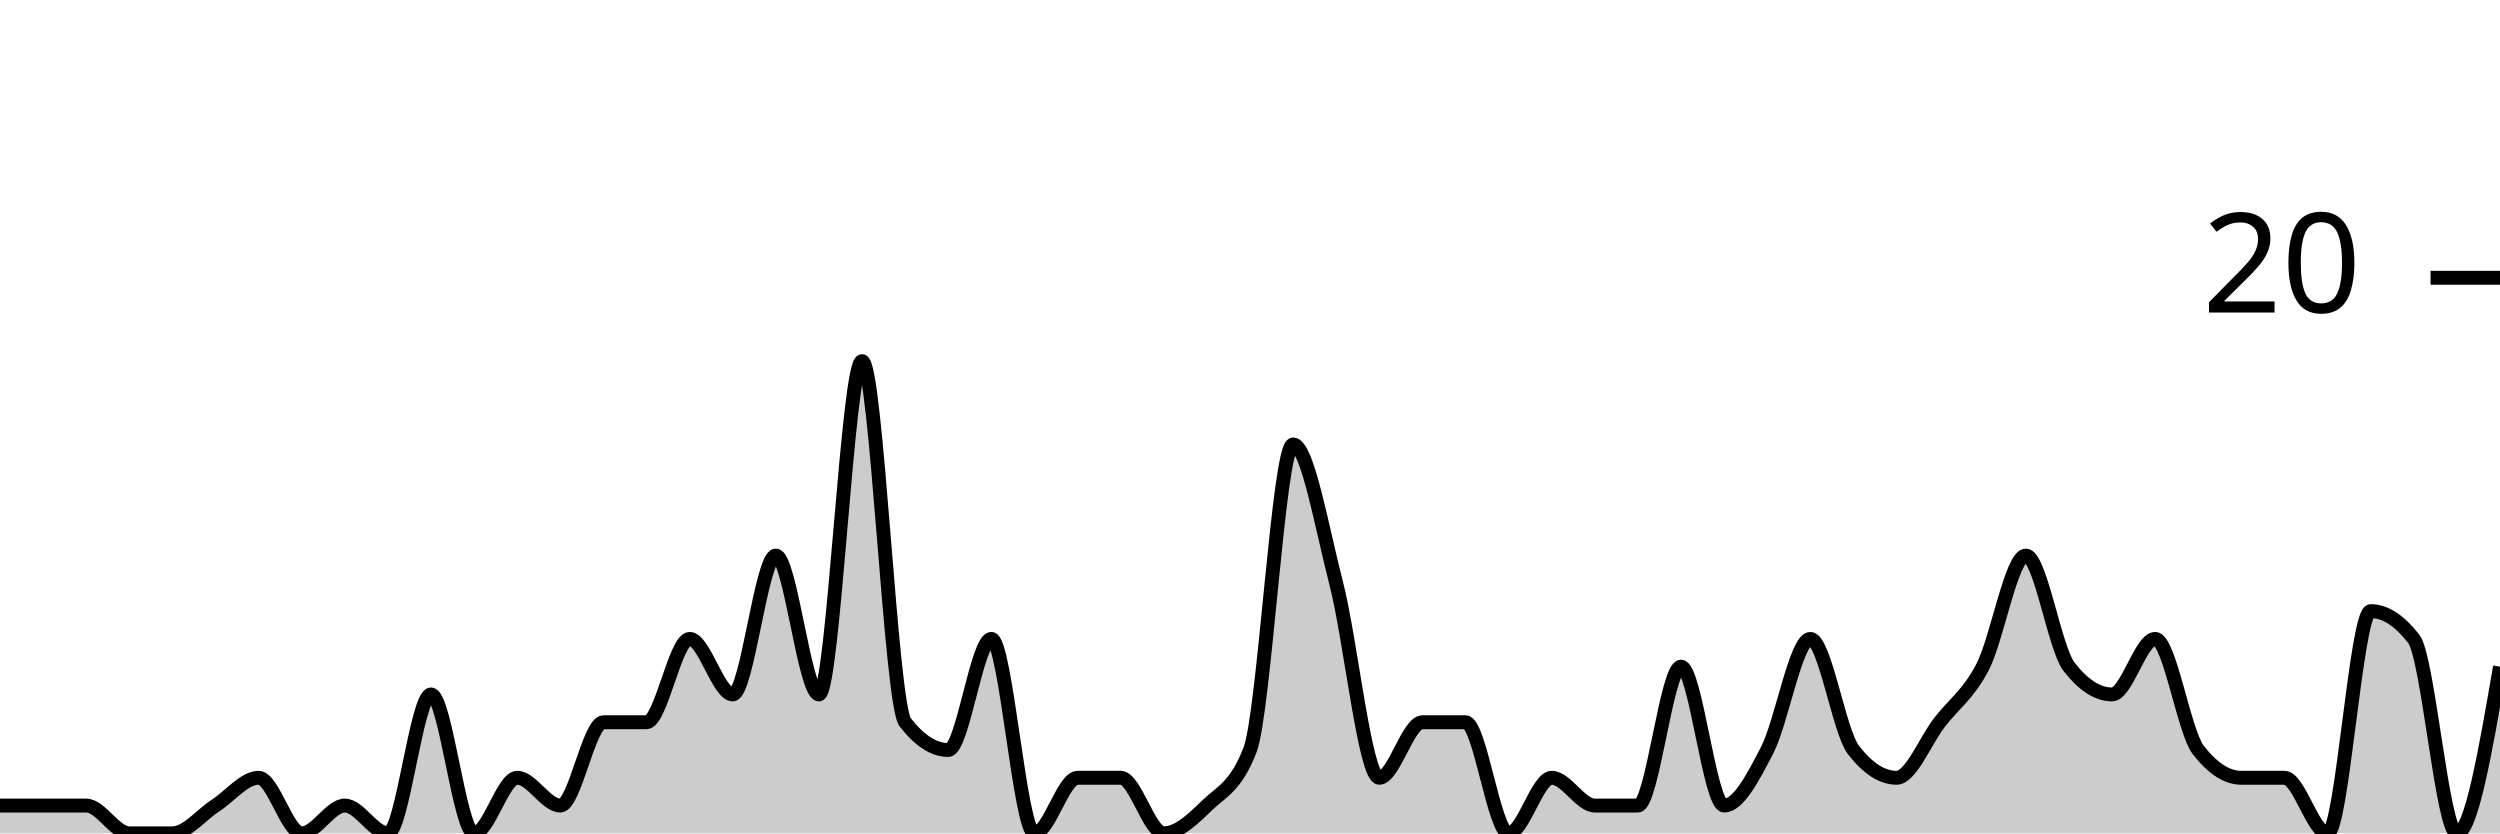
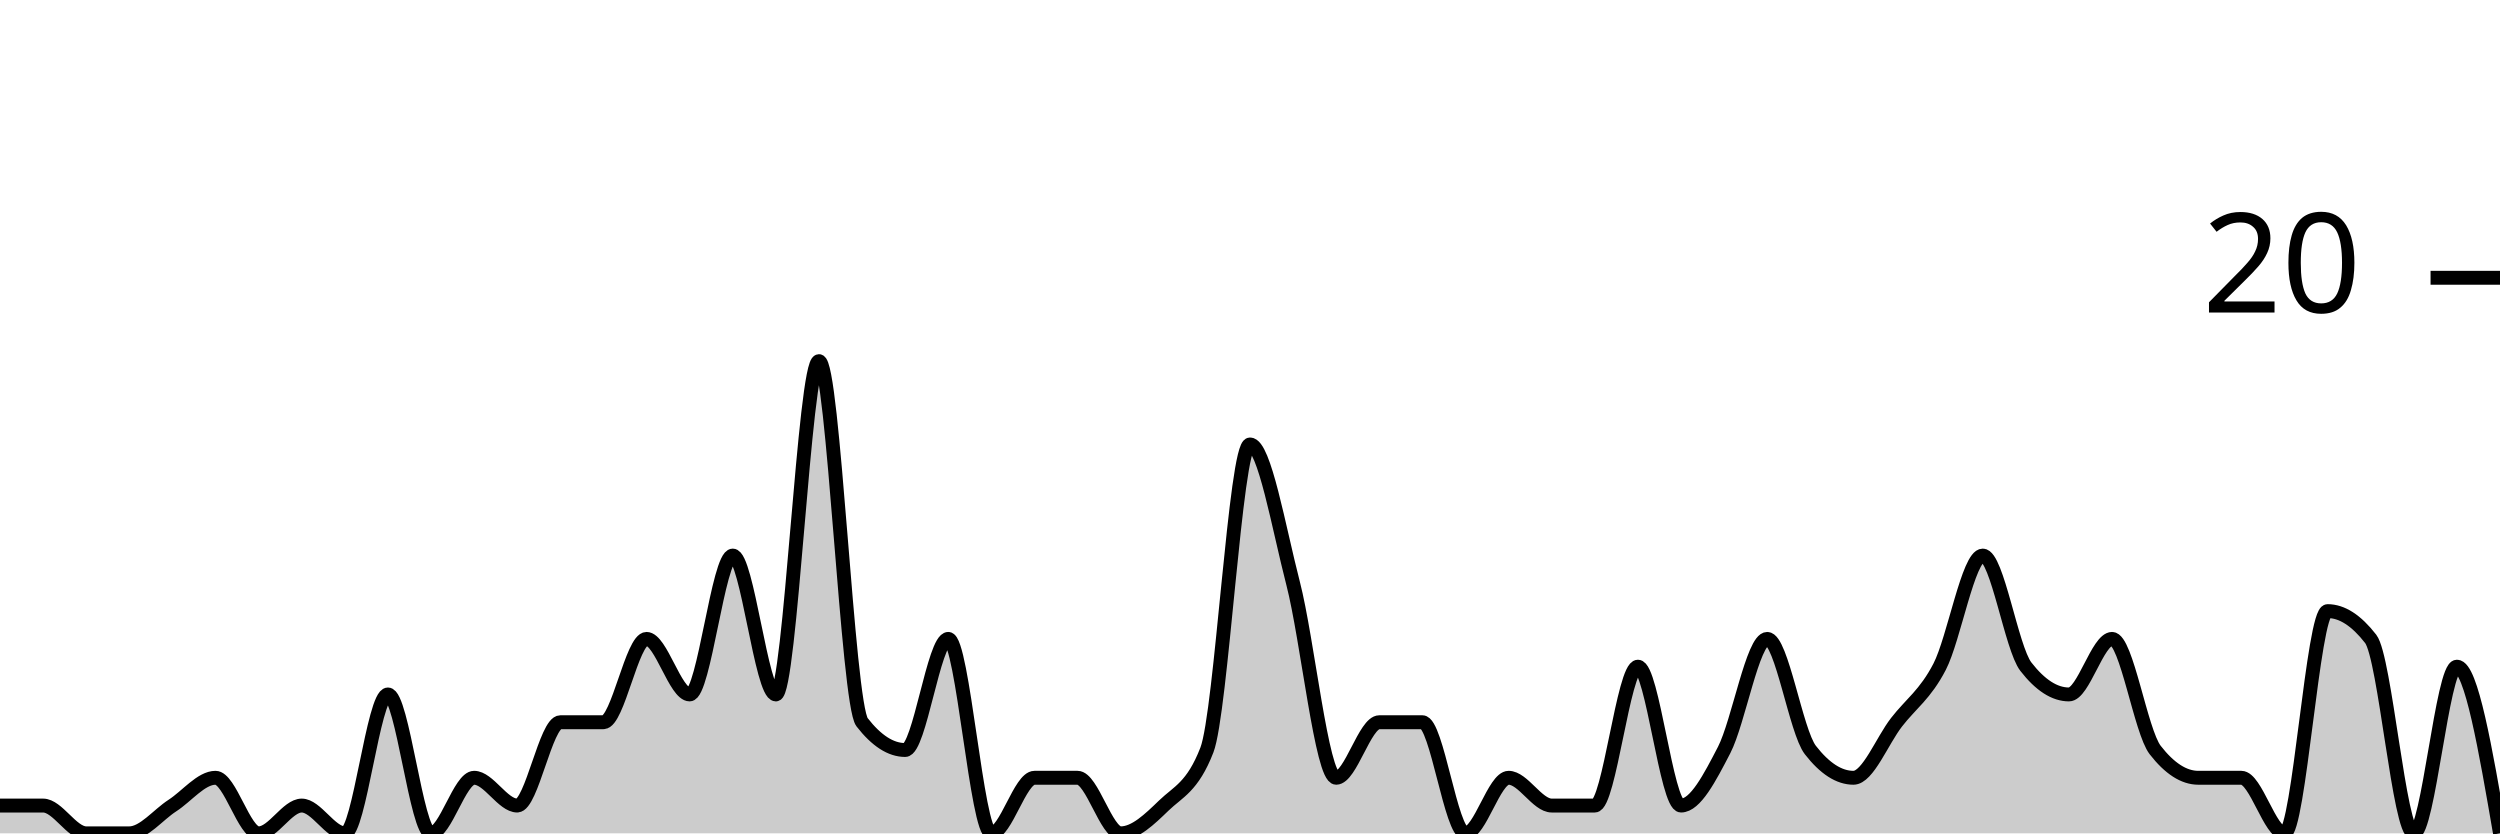
<svg xmlns="http://www.w3.org/2000/svg" viewBox="0 0 180 60">
  <g transform="translate(0,20)">
-     <path class="area" fill="rgba(0, 0, 0, 0.2)" d="M0,38C1.034,38,2.069,38,3.103,38C4.138,38,5.172,38,6.207,38C7.241,38,8.276,40,9.31,40C10.345,40,11.379,40,12.414,40C13.448,40,14.483,38.667,15.517,38C16.552,37.333,17.586,36,18.621,36C19.655,36,20.69,40,21.724,40C22.759,40,23.793,38,24.828,38C25.862,38,26.897,40,27.931,40C28.966,40,30,30,31.034,30C32.069,30,33.103,40,34.138,40C35.172,40,36.207,36,37.241,36C38.276,36,39.31,38,40.345,38C41.379,38,42.414,32,43.448,32C44.483,32,45.517,32,46.552,32C47.586,32,48.621,26,49.655,26C50.69,26,51.724,30,52.759,30C53.793,30,54.828,20,55.862,20C56.897,20,57.931,30,58.966,30C60,30,61.034,6,62.069,6C63.103,6,64.138,30.667,65.172,32C66.207,33.333,67.241,34,68.276,34C69.31,34,70.345,26,71.379,26C72.414,26,73.448,40,74.483,40C75.517,40,76.552,36,77.586,36C78.621,36,79.655,36,80.69,36C81.724,36,82.759,40,83.793,40C84.828,40,85.862,39,86.897,38C87.931,37,88.966,36.667,90,34C91.034,31.333,92.069,12,93.103,12C94.138,12,95.172,18,96.207,22C97.241,26,98.276,36,99.31,36C100.345,36,101.379,32,102.414,32C103.448,32,104.483,32,105.517,32C106.552,32,107.586,40,108.621,40C109.655,40,110.69,36,111.724,36C112.759,36,113.793,38,114.828,38C115.862,38,116.897,38,117.931,38C118.966,38,120,28,121.034,28C122.069,28,123.103,38,124.138,38C125.172,38,126.207,36,127.241,34C128.276,32,129.31,26,130.345,26C131.379,26,132.414,32.667,133.448,34C134.483,35.333,135.517,36,136.552,36C137.586,36,138.621,33.333,139.655,32C140.69,30.667,141.724,30,142.759,28C143.793,26,144.828,20,145.862,20C146.897,20,147.931,26.667,148.966,28C150,29.333,151.034,30,152.069,30C153.103,30,154.138,26,155.172,26C156.207,26,157.241,32.667,158.276,34C159.31,35.333,160.345,36,161.379,36C162.414,36,163.448,36,164.483,36C165.517,36,166.552,40,167.586,40C168.621,40,169.655,24,170.69,24C171.724,24,172.759,24.667,173.793,26C174.828,27.333,175.862,40,176.897,40C177.931,40,178.966,34,180,28L180,40C178.966,40,177.931,40,176.897,40C175.862,40,174.828,40,173.793,40C172.759,40,171.724,40,170.69,40C169.655,40,168.621,40,167.586,40C166.552,40,165.517,40,164.483,40C163.448,40,162.414,40,161.379,40C160.345,40,159.31,40,158.276,40C157.241,40,156.207,40,155.172,40C154.138,40,153.103,40,152.069,40C151.034,40,150,40,148.966,40C147.931,40,146.897,40,145.862,40C144.828,40,143.793,40,142.759,40C141.724,40,140.69,40,139.655,40C138.621,40,137.586,40,136.552,40C135.517,40,134.483,40,133.448,40C132.414,40,131.379,40,130.345,40C129.31,40,128.276,40,127.241,40C126.207,40,125.172,40,124.138,40C123.103,40,122.069,40,121.034,40C120,40,118.966,40,117.931,40C116.897,40,115.862,40,114.828,40C113.793,40,112.759,40,111.724,40C110.69,40,109.655,40,108.621,40C107.586,40,106.552,40,105.517,40C104.483,40,103.448,40,102.414,40C101.379,40,100.345,40,99.31,40C98.276,40,97.241,40,96.207,40C95.172,40,94.138,40,93.103,40C92.069,40,91.034,40,90,40C88.966,40,87.931,40,86.897,40C85.862,40,84.828,40,83.793,40C82.759,40,81.724,40,80.69,40C79.655,40,78.621,40,77.586,40C76.552,40,75.517,40,74.483,40C73.448,40,72.414,40,71.379,40C70.345,40,69.31,40,68.276,40C67.241,40,66.207,40,65.172,40C64.138,40,63.103,40,62.069,40C61.034,40,60,40,58.966,40C57.931,40,56.897,40,55.862,40C54.828,40,53.793,40,52.759,40C51.724,40,50.69,40,49.655,40C48.621,40,47.586,40,46.552,40C45.517,40,44.483,40,43.448,40C42.414,40,41.379,40,40.345,40C39.31,40,38.276,40,37.241,40C36.207,40,35.172,40,34.138,40C33.103,40,32.069,40,31.034,40C30,40,28.966,40,27.931,40C26.897,40,25.862,40,24.828,40C23.793,40,22.759,40,21.724,40C20.69,40,19.655,40,18.621,40C17.586,40,16.552,40,15.517,40C14.483,40,13.448,40,12.414,40C11.379,40,10.345,40,9.31,40C8.276,40,7.241,40,6.207,40C5.172,40,4.138,40,3.103,40C2.069,40,1.034,40,0,40Z" />
-     <path class="line" stroke="black" fill="none" d="M0,38C1.034,38,2.069,38,3.103,38C4.138,38,5.172,38,6.207,38C7.241,38,8.276,40,9.31,40C10.345,40,11.379,40,12.414,40C13.448,40,14.483,38.667,15.517,38C16.552,37.333,17.586,36,18.621,36C19.655,36,20.69,40,21.724,40C22.759,40,23.793,38,24.828,38C25.862,38,26.897,40,27.931,40C28.966,40,30,30,31.034,30C32.069,30,33.103,40,34.138,40C35.172,40,36.207,36,37.241,36C38.276,36,39.31,38,40.345,38C41.379,38,42.414,32,43.448,32C44.483,32,45.517,32,46.552,32C47.586,32,48.621,26,49.655,26C50.69,26,51.724,30,52.759,30C53.793,30,54.828,20,55.862,20C56.897,20,57.931,30,58.966,30C60,30,61.034,6,62.069,6C63.103,6,64.138,30.667,65.172,32C66.207,33.333,67.241,34,68.276,34C69.31,34,70.345,26,71.379,26C72.414,26,73.448,40,74.483,40C75.517,40,76.552,36,77.586,36C78.621,36,79.655,36,80.69,36C81.724,36,82.759,40,83.793,40C84.828,40,85.862,39,86.897,38C87.931,37,88.966,36.667,90,34C91.034,31.333,92.069,12,93.103,12C94.138,12,95.172,18,96.207,22C97.241,26,98.276,36,99.31,36C100.345,36,101.379,32,102.414,32C103.448,32,104.483,32,105.517,32C106.552,32,107.586,40,108.621,40C109.655,40,110.69,36,111.724,36C112.759,36,113.793,38,114.828,38C115.862,38,116.897,38,117.931,38C118.966,38,120,28,121.034,28C122.069,28,123.103,38,124.138,38C125.172,38,126.207,36,127.241,34C128.276,32,129.31,26,130.345,26C131.379,26,132.414,32.667,133.448,34C134.483,35.333,135.517,36,136.552,36C137.586,36,138.621,33.333,139.655,32C140.69,30.667,141.724,30,142.759,28C143.793,26,144.828,20,145.862,20C146.897,20,147.931,26.667,148.966,28C150,29.333,151.034,30,152.069,30C153.103,30,154.138,26,155.172,26C156.207,26,157.241,32.667,158.276,34C159.31,35.333,160.345,36,161.379,36C162.414,36,163.448,36,164.483,36C165.517,36,166.552,40,167.586,40C168.621,40,169.655,24,170.69,24C171.724,24,172.759,24.667,173.793,26C174.828,27.333,175.862,40,176.897,40C177.931,40,178.966,34,180,28" />
+     <path class="area" fill="rgba(0, 0, 0, 0.2)" d="M0,38C1.034,38,2.069,38,3.103,38C4.138,38,5.172,40,6.207,40C7.241,40,8.276,40,9.31,40C10.345,40,11.379,38.667,12.414,38C13.448,37.333,14.483,36,15.517,36C16.552,36,17.586,40,18.621,40C19.655,40,20.69,38,21.724,38C22.759,38,23.793,40,24.828,40C25.862,40,26.897,30,27.931,30C28.966,30,30,40,31.034,40C32.069,40,33.103,36,34.138,36C35.172,36,36.207,38,37.241,38C38.276,38,39.31,32,40.345,32C41.379,32,42.414,32,43.448,32C44.483,32,45.517,26,46.552,26C47.586,26,48.621,30,49.655,30C50.69,30,51.724,20,52.759,20C53.793,20,54.828,30,55.862,30C56.897,30,57.931,6,58.966,6C60,6,61.034,30.667,62.069,32C63.103,33.333,64.138,34,65.172,34C66.207,34,67.241,26,68.276,26C69.31,26,70.345,40,71.379,40C72.414,40,73.448,36,74.483,36C75.517,36,76.552,36,77.586,36C78.621,36,79.655,40,80.69,40C81.724,40,82.759,39,83.793,38C84.828,37,85.862,36.667,86.897,34C87.931,31.333,88.966,12,90,12C91.034,12,92.069,18,93.103,22C94.138,26,95.172,36,96.207,36C97.241,36,98.276,32,99.31,32C100.345,32,101.379,32,102.414,32C103.448,32,104.483,40,105.517,40C106.552,40,107.586,36,108.621,36C109.655,36,110.69,38,111.724,38C112.759,38,113.793,38,114.828,38C115.862,38,116.897,28,117.931,28C118.966,28,120,38,121.034,38C122.069,38,123.103,36,124.138,34C125.172,32,126.207,26,127.241,26C128.276,26,129.31,32.667,130.345,34C131.379,35.333,132.414,36,133.448,36C134.483,36,135.517,33.333,136.552,32C137.586,30.667,138.621,30,139.655,28C140.69,26,141.724,20,142.759,20C143.793,20,144.828,26.667,145.862,28C146.897,29.333,147.931,30,148.966,30C150,30,151.034,26,152.069,26C153.103,26,154.138,32.667,155.172,34C156.207,35.333,157.241,36,158.276,36C159.31,36,160.345,36,161.379,36C162.414,36,163.448,40,164.483,40C165.517,40,166.552,24,167.586,24C168.621,24,169.655,24.667,170.69,26C171.724,27.333,172.759,40,173.793,40C174.828,40,175.862,28,176.897,28C177.931,28,178.966,34,180,40L180,40C178.966,40,177.931,40,176.897,40C175.862,40,174.828,40,173.793,40C172.759,40,171.724,40,170.69,40C169.655,40,168.621,40,167.586,40C166.552,40,165.517,40,164.483,40C163.448,40,162.414,40,161.379,40C160.345,40,159.31,40,158.276,40C157.241,40,156.207,40,155.172,40C154.138,40,153.103,40,152.069,40C151.034,40,150,40,148.966,40C147.931,40,146.897,40,145.862,40C144.828,40,143.793,40,142.759,40C141.724,40,140.69,40,139.655,40C138.621,40,137.586,40,136.552,40C135.517,40,134.483,40,133.448,40C132.414,40,131.379,40,130.345,40C129.31,40,128.276,40,127.241,40C126.207,40,125.172,40,124.138,40C123.103,40,122.069,40,121.034,40C120,40,118.966,40,117.931,40C116.897,40,115.862,40,114.828,40C113.793,40,112.759,40,111.724,40C110.69,40,109.655,40,108.621,40C107.586,40,106.552,40,105.517,40C104.483,40,103.448,40,102.414,40C101.379,40,100.345,40,99.31,40C98.276,40,97.241,40,96.207,40C95.172,40,94.138,40,93.103,40C92.069,40,91.034,40,90,40C88.966,40,87.931,40,86.897,40C85.862,40,84.828,40,83.793,40C82.759,40,81.724,40,80.69,40C79.655,40,78.621,40,77.586,40C76.552,40,75.517,40,74.483,40C73.448,40,72.414,40,71.379,40C70.345,40,69.31,40,68.276,40C67.241,40,66.207,40,65.172,40C64.138,40,63.103,40,62.069,40C61.034,40,60,40,58.966,40C57.931,40,56.897,40,55.862,40C54.828,40,53.793,40,52.759,40C51.724,40,50.69,40,49.655,40C48.621,40,47.586,40,46.552,40C45.517,40,44.483,40,43.448,40C42.414,40,41.379,40,40.345,40C39.31,40,38.276,40,37.241,40C36.207,40,35.172,40,34.138,40C33.103,40,32.069,40,31.034,40C30,40,28.966,40,27.931,40C26.897,40,25.862,40,24.828,40C23.793,40,22.759,40,21.724,40C20.69,40,19.655,40,18.621,40C17.586,40,16.552,40,15.517,40C14.483,40,13.448,40,12.414,40C11.379,40,10.345,40,9.31,40C8.276,40,7.241,40,6.207,40C5.172,40,4.138,40,3.103,40C2.069,40,1.034,40,0,40Z" />
+     <path class="line" stroke="black" fill="none" d="M0,38C1.034,38,2.069,38,3.103,38C4.138,38,5.172,40,6.207,40C7.241,40,8.276,40,9.31,40C10.345,40,11.379,38.667,12.414,38C13.448,37.333,14.483,36,15.517,36C16.552,36,17.586,40,18.621,40C19.655,40,20.69,38,21.724,38C22.759,38,23.793,40,24.828,40C25.862,40,26.897,30,27.931,30C28.966,30,30,40,31.034,40C32.069,40,33.103,36,34.138,36C35.172,36,36.207,38,37.241,38C38.276,38,39.31,32,40.345,32C41.379,32,42.414,32,43.448,32C44.483,32,45.517,26,46.552,26C47.586,26,48.621,30,49.655,30C50.69,30,51.724,20,52.759,20C53.793,20,54.828,30,55.862,30C56.897,30,57.931,6,58.966,6C60,6,61.034,30.667,62.069,32C63.103,33.333,64.138,34,65.172,34C66.207,34,67.241,26,68.276,26C69.31,26,70.345,40,71.379,40C72.414,40,73.448,36,74.483,36C75.517,36,76.552,36,77.586,36C78.621,36,79.655,40,80.69,40C81.724,40,82.759,39,83.793,38C84.828,37,85.862,36.667,86.897,34C87.931,31.333,88.966,12,90,12C91.034,12,92.069,18,93.103,22C94.138,26,95.172,36,96.207,36C97.241,36,98.276,32,99.31,32C100.345,32,101.379,32,102.414,32C103.448,32,104.483,40,105.517,40C106.552,40,107.586,36,108.621,36C109.655,36,110.69,38,111.724,38C112.759,38,113.793,38,114.828,38C115.862,38,116.897,28,117.931,28C118.966,28,120,38,121.034,38C122.069,38,123.103,36,124.138,34C125.172,32,126.207,26,127.241,26C128.276,26,129.31,32.667,130.345,34C131.379,35.333,132.414,36,133.448,36C134.483,36,135.517,33.333,136.552,32C137.586,30.667,138.621,30,139.655,28C140.69,26,141.724,20,142.759,20C143.793,20,144.828,26.667,145.862,28C146.897,29.333,147.931,30,148.966,30C150,30,151.034,26,152.069,26C153.103,26,154.138,32.667,155.172,34C156.207,35.333,157.241,36,158.276,36C159.31,36,160.345,36,161.379,36C162.414,36,163.448,40,164.483,40C165.517,40,166.552,24,167.586,24C168.621,24,169.655,24.667,170.69,26C171.724,27.333,172.759,40,173.793,40C174.828,40,175.862,28,176.897,28C177.931,28,178.966,34,180,40" />
    <path class="axis-ceiling" stroke-width="1" stroke="black" fill="none" d="M175,0L180,0" />
    <text class="axis-ceiling-label" font-family="sans-serif" text-anchor="end" font-size="10px" x="170" y="2.5">20</text>
  </g>
</svg>
